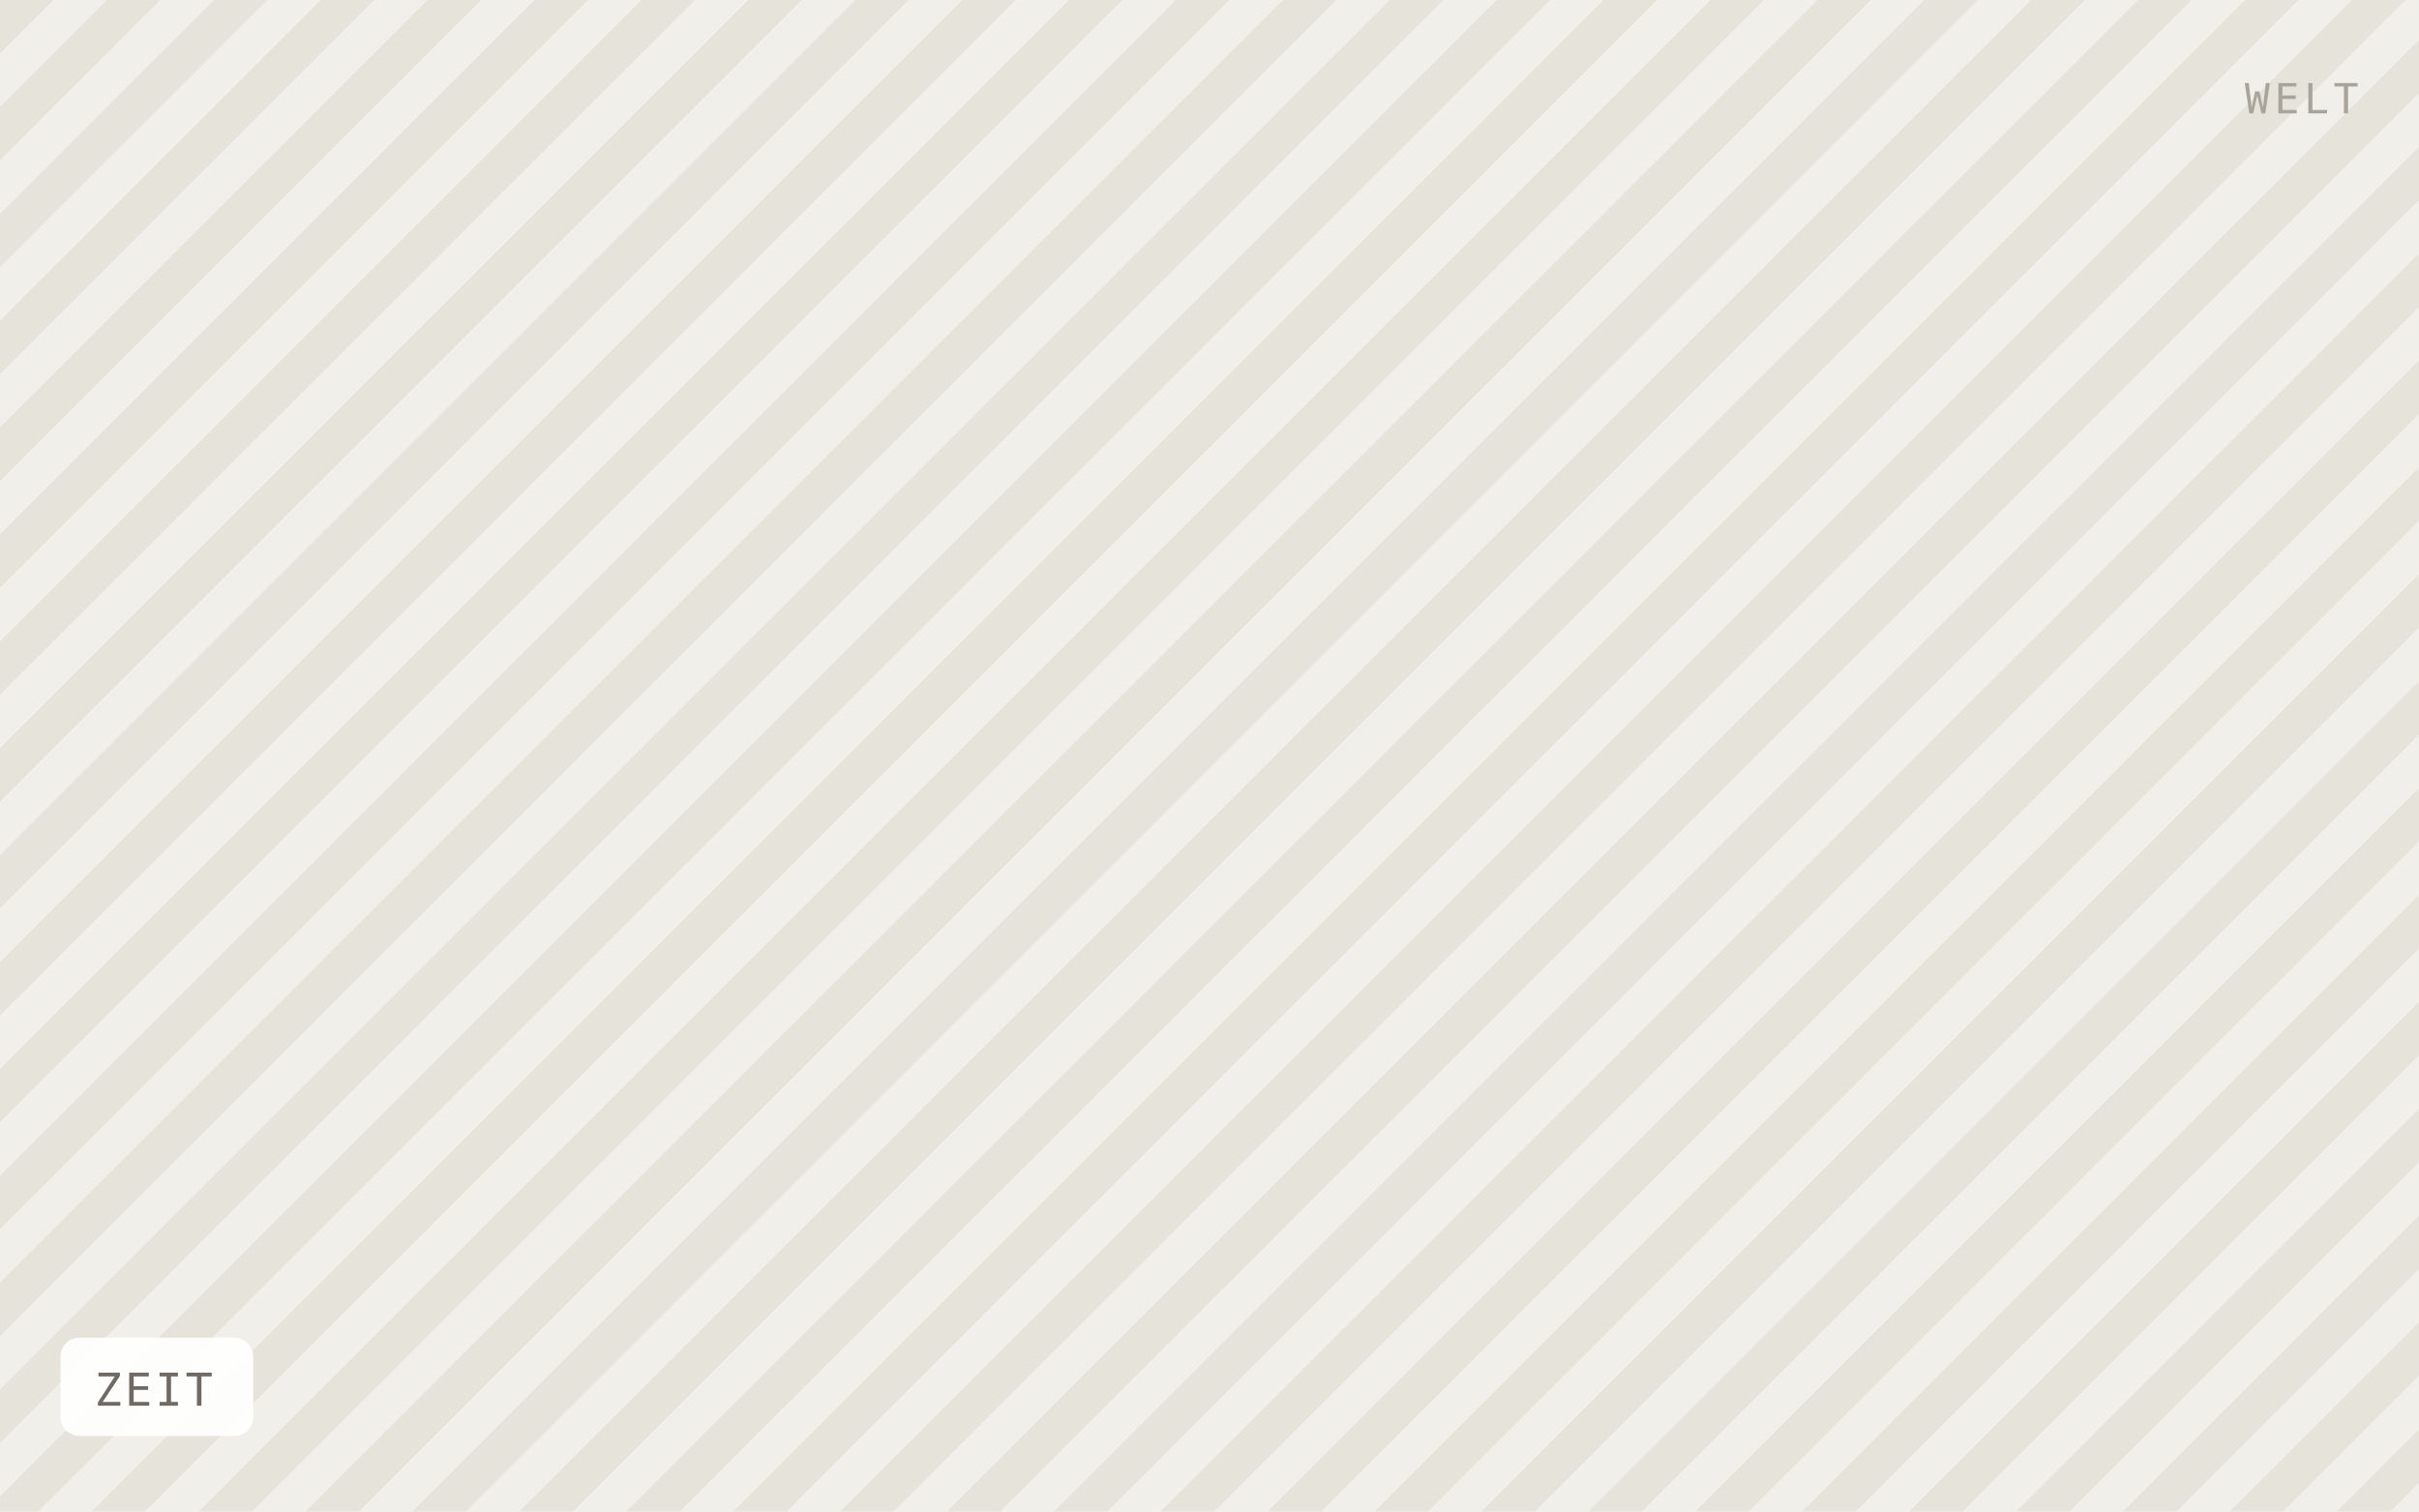
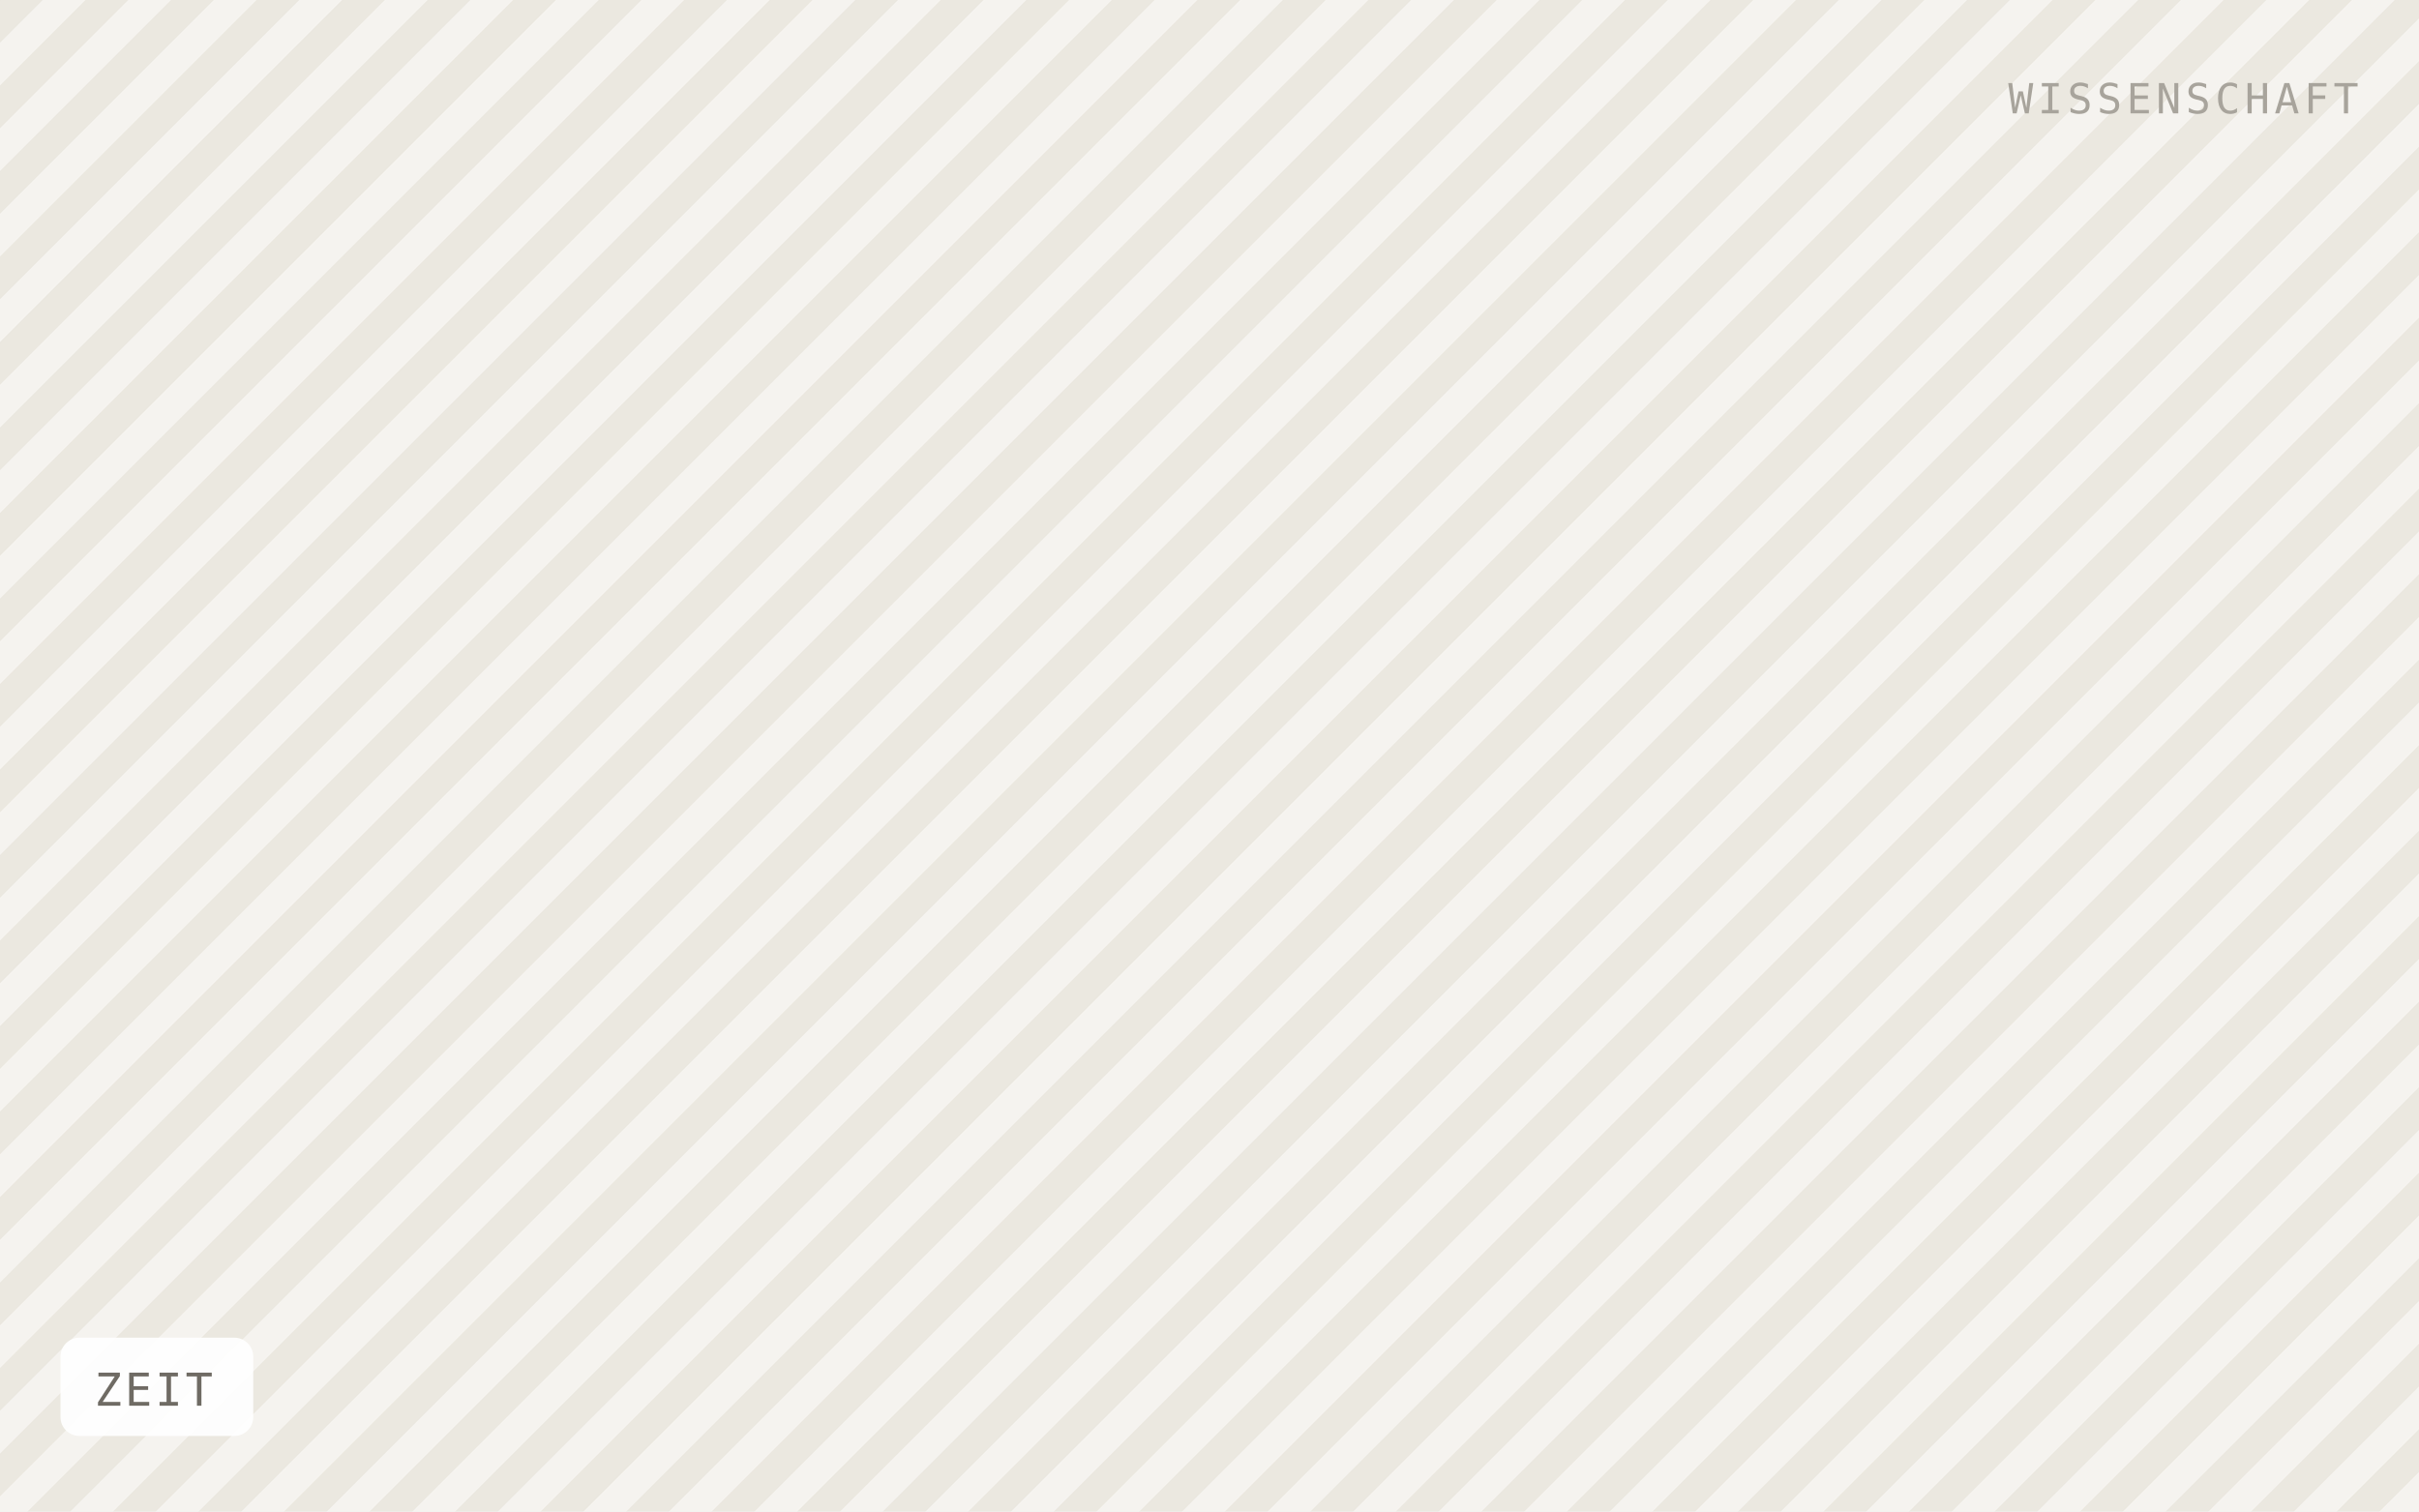
<svg xmlns="http://www.w3.org/2000/svg" viewBox="0 0 640 400" width="640" height="400" role="img" aria-label="ZEIT">
  <defs>
-     <pattern id="h" width="20" height="20" patternTransform="rotate(45)" patternUnits="userSpaceOnUse">
-       <rect width="20" height="20" fill="#f1efe9" />
-       <rect width="10" height="20" fill="#e6e3db" />
+     <pattern id="h" width="16" height="16" patternTransform="rotate(45)" patternUnits="userSpaceOnUse">
+       <rect width="16" height="16" fill="#f5f3ef" />
+       <rect width="8" height="16" fill="#ebe8e0" />
    </pattern>
  </defs>
  <rect width="640" height="400" fill="url(#h)" />
  <rect x="16" y="354" width="51" height="26" rx="5" fill="#ffffff" fill-opacity="0.92" />
  <text x="25" y="372" font-family="IBM Plex Mono, Menlo, monospace" font-size="12" letter-spacing="0.8" fill="#6f6b64">ZEIT</text>
-   <text x="624" y="30" text-anchor="end" font-family="IBM Plex Mono, Menlo, monospace" font-size="11" letter-spacing="1.2" fill="#a8a49c">WELT</text>
+   <text x="624" y="30" text-anchor="end" font-family="IBM Plex Mono, Menlo, monospace" font-size="11" letter-spacing="1.2" fill="#a8a49c">WISSENSCHAFT</text>
</svg>
